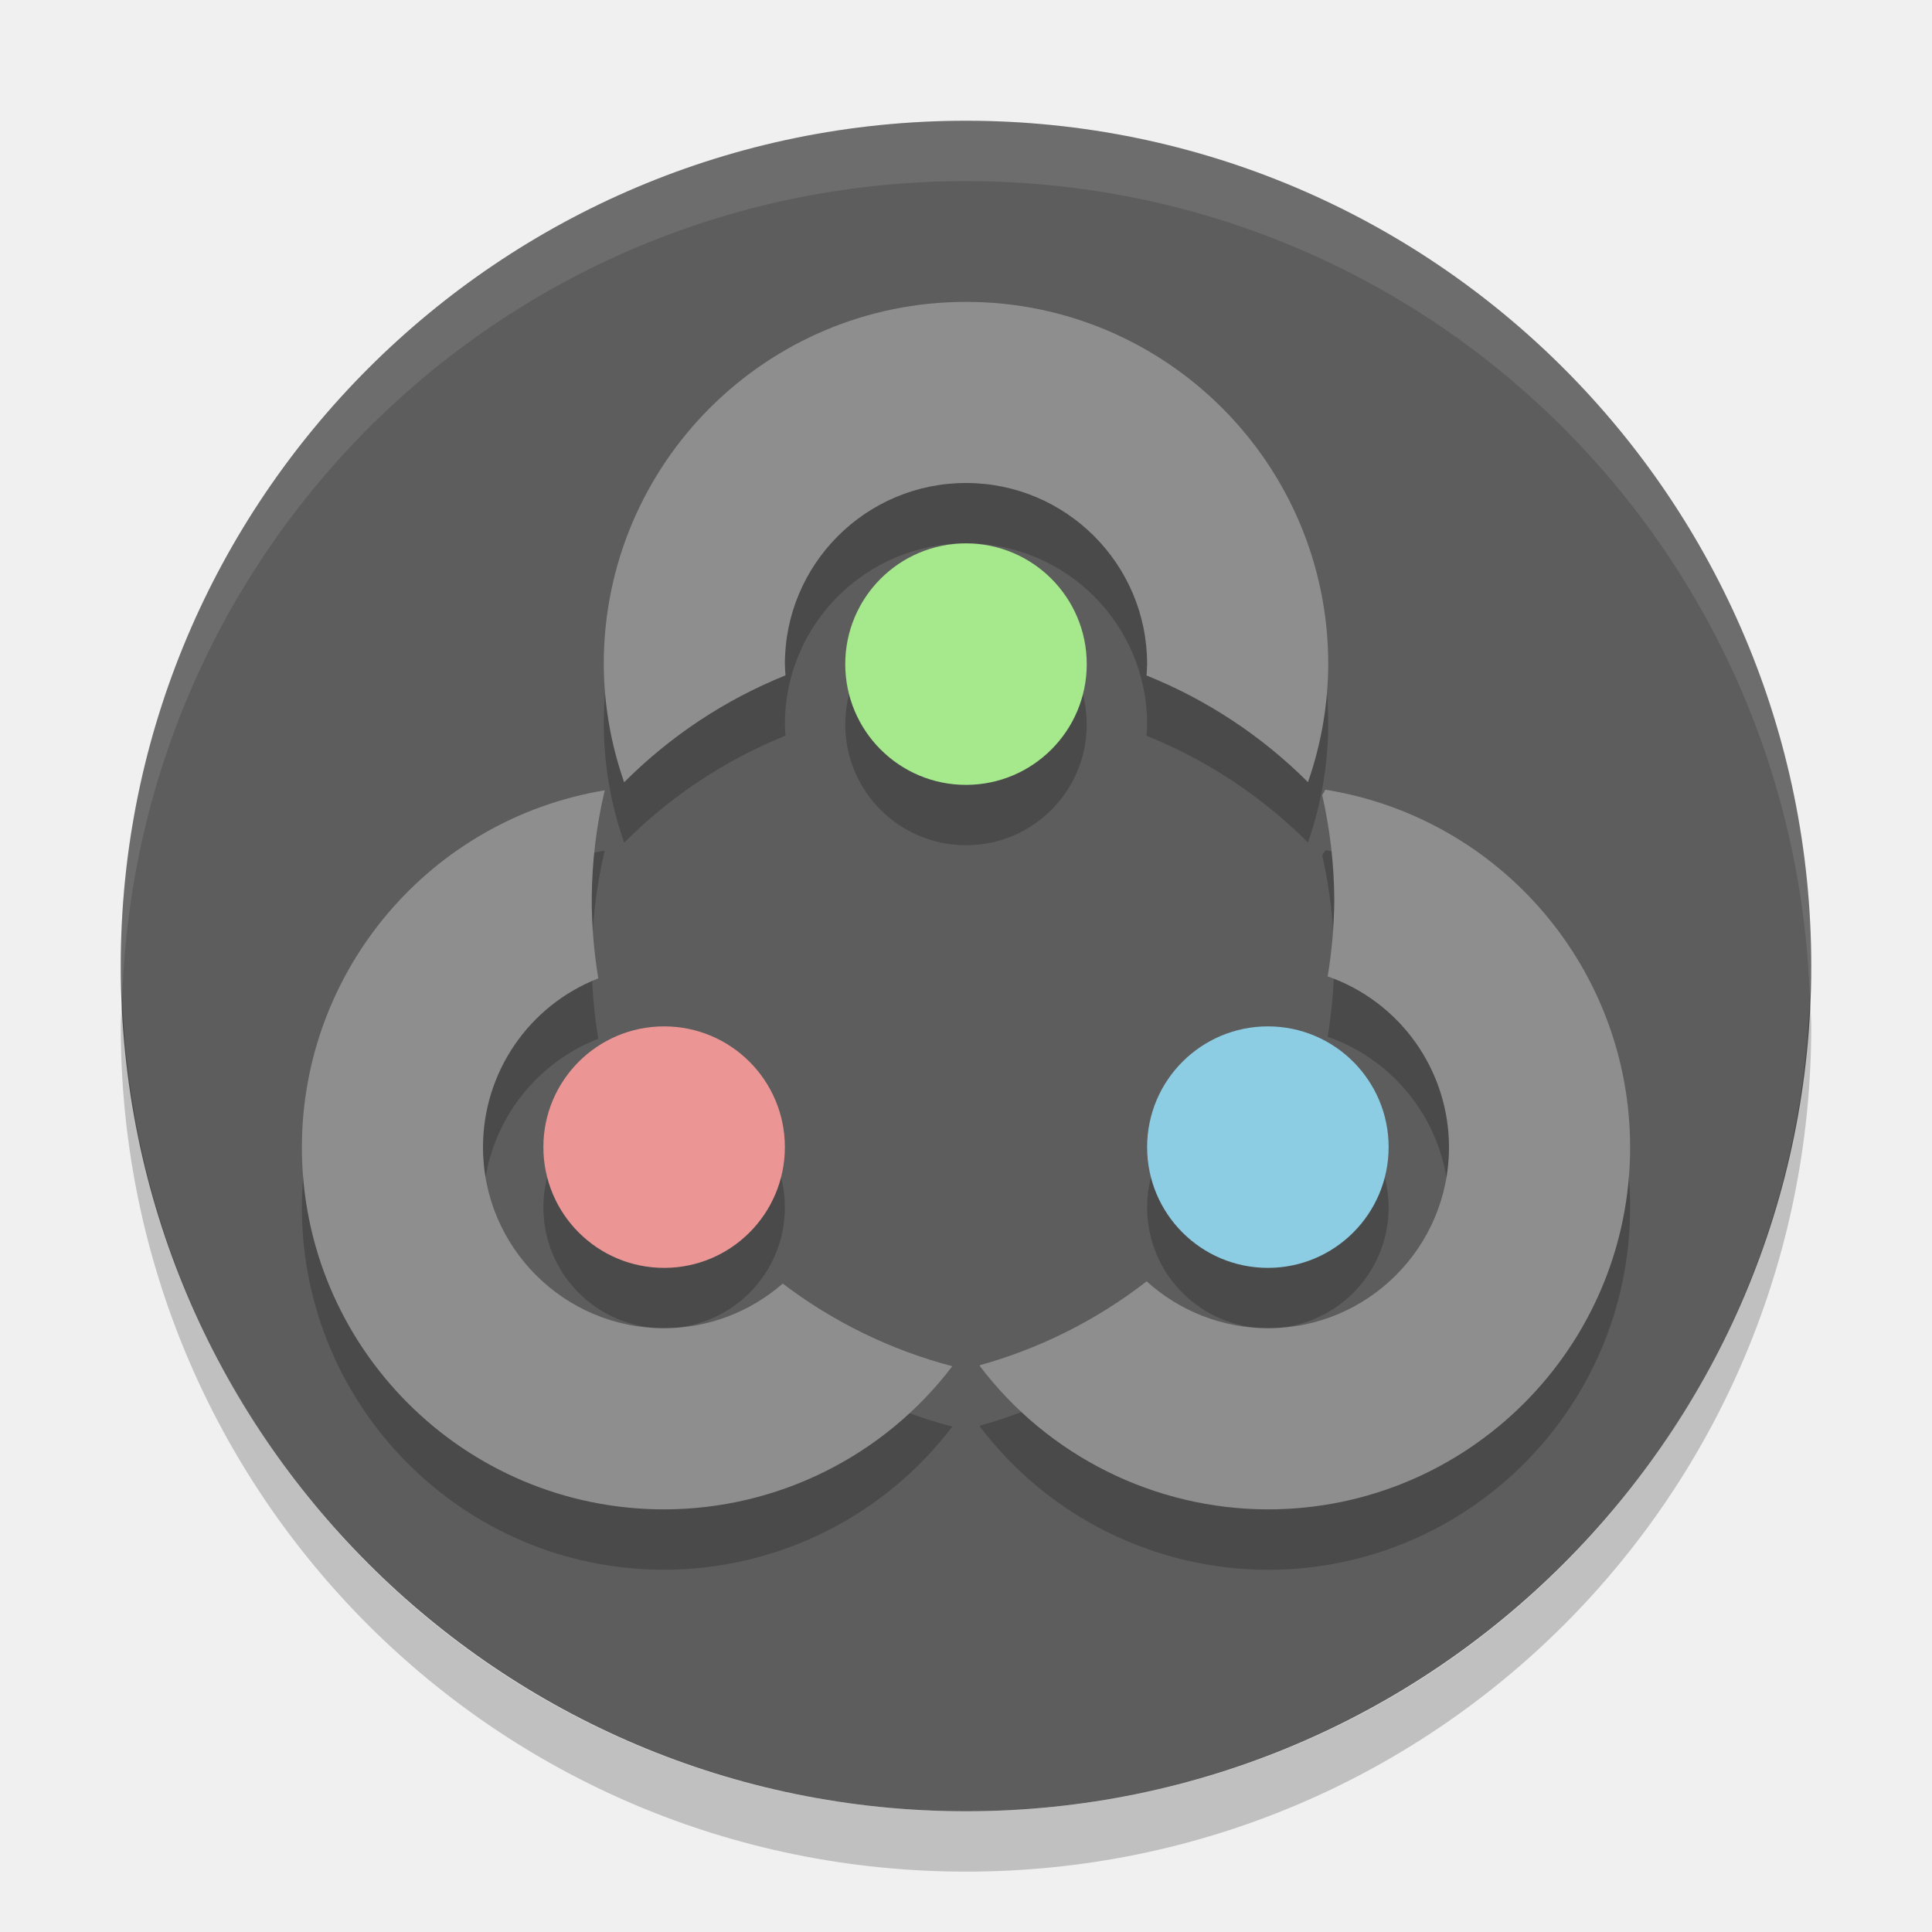
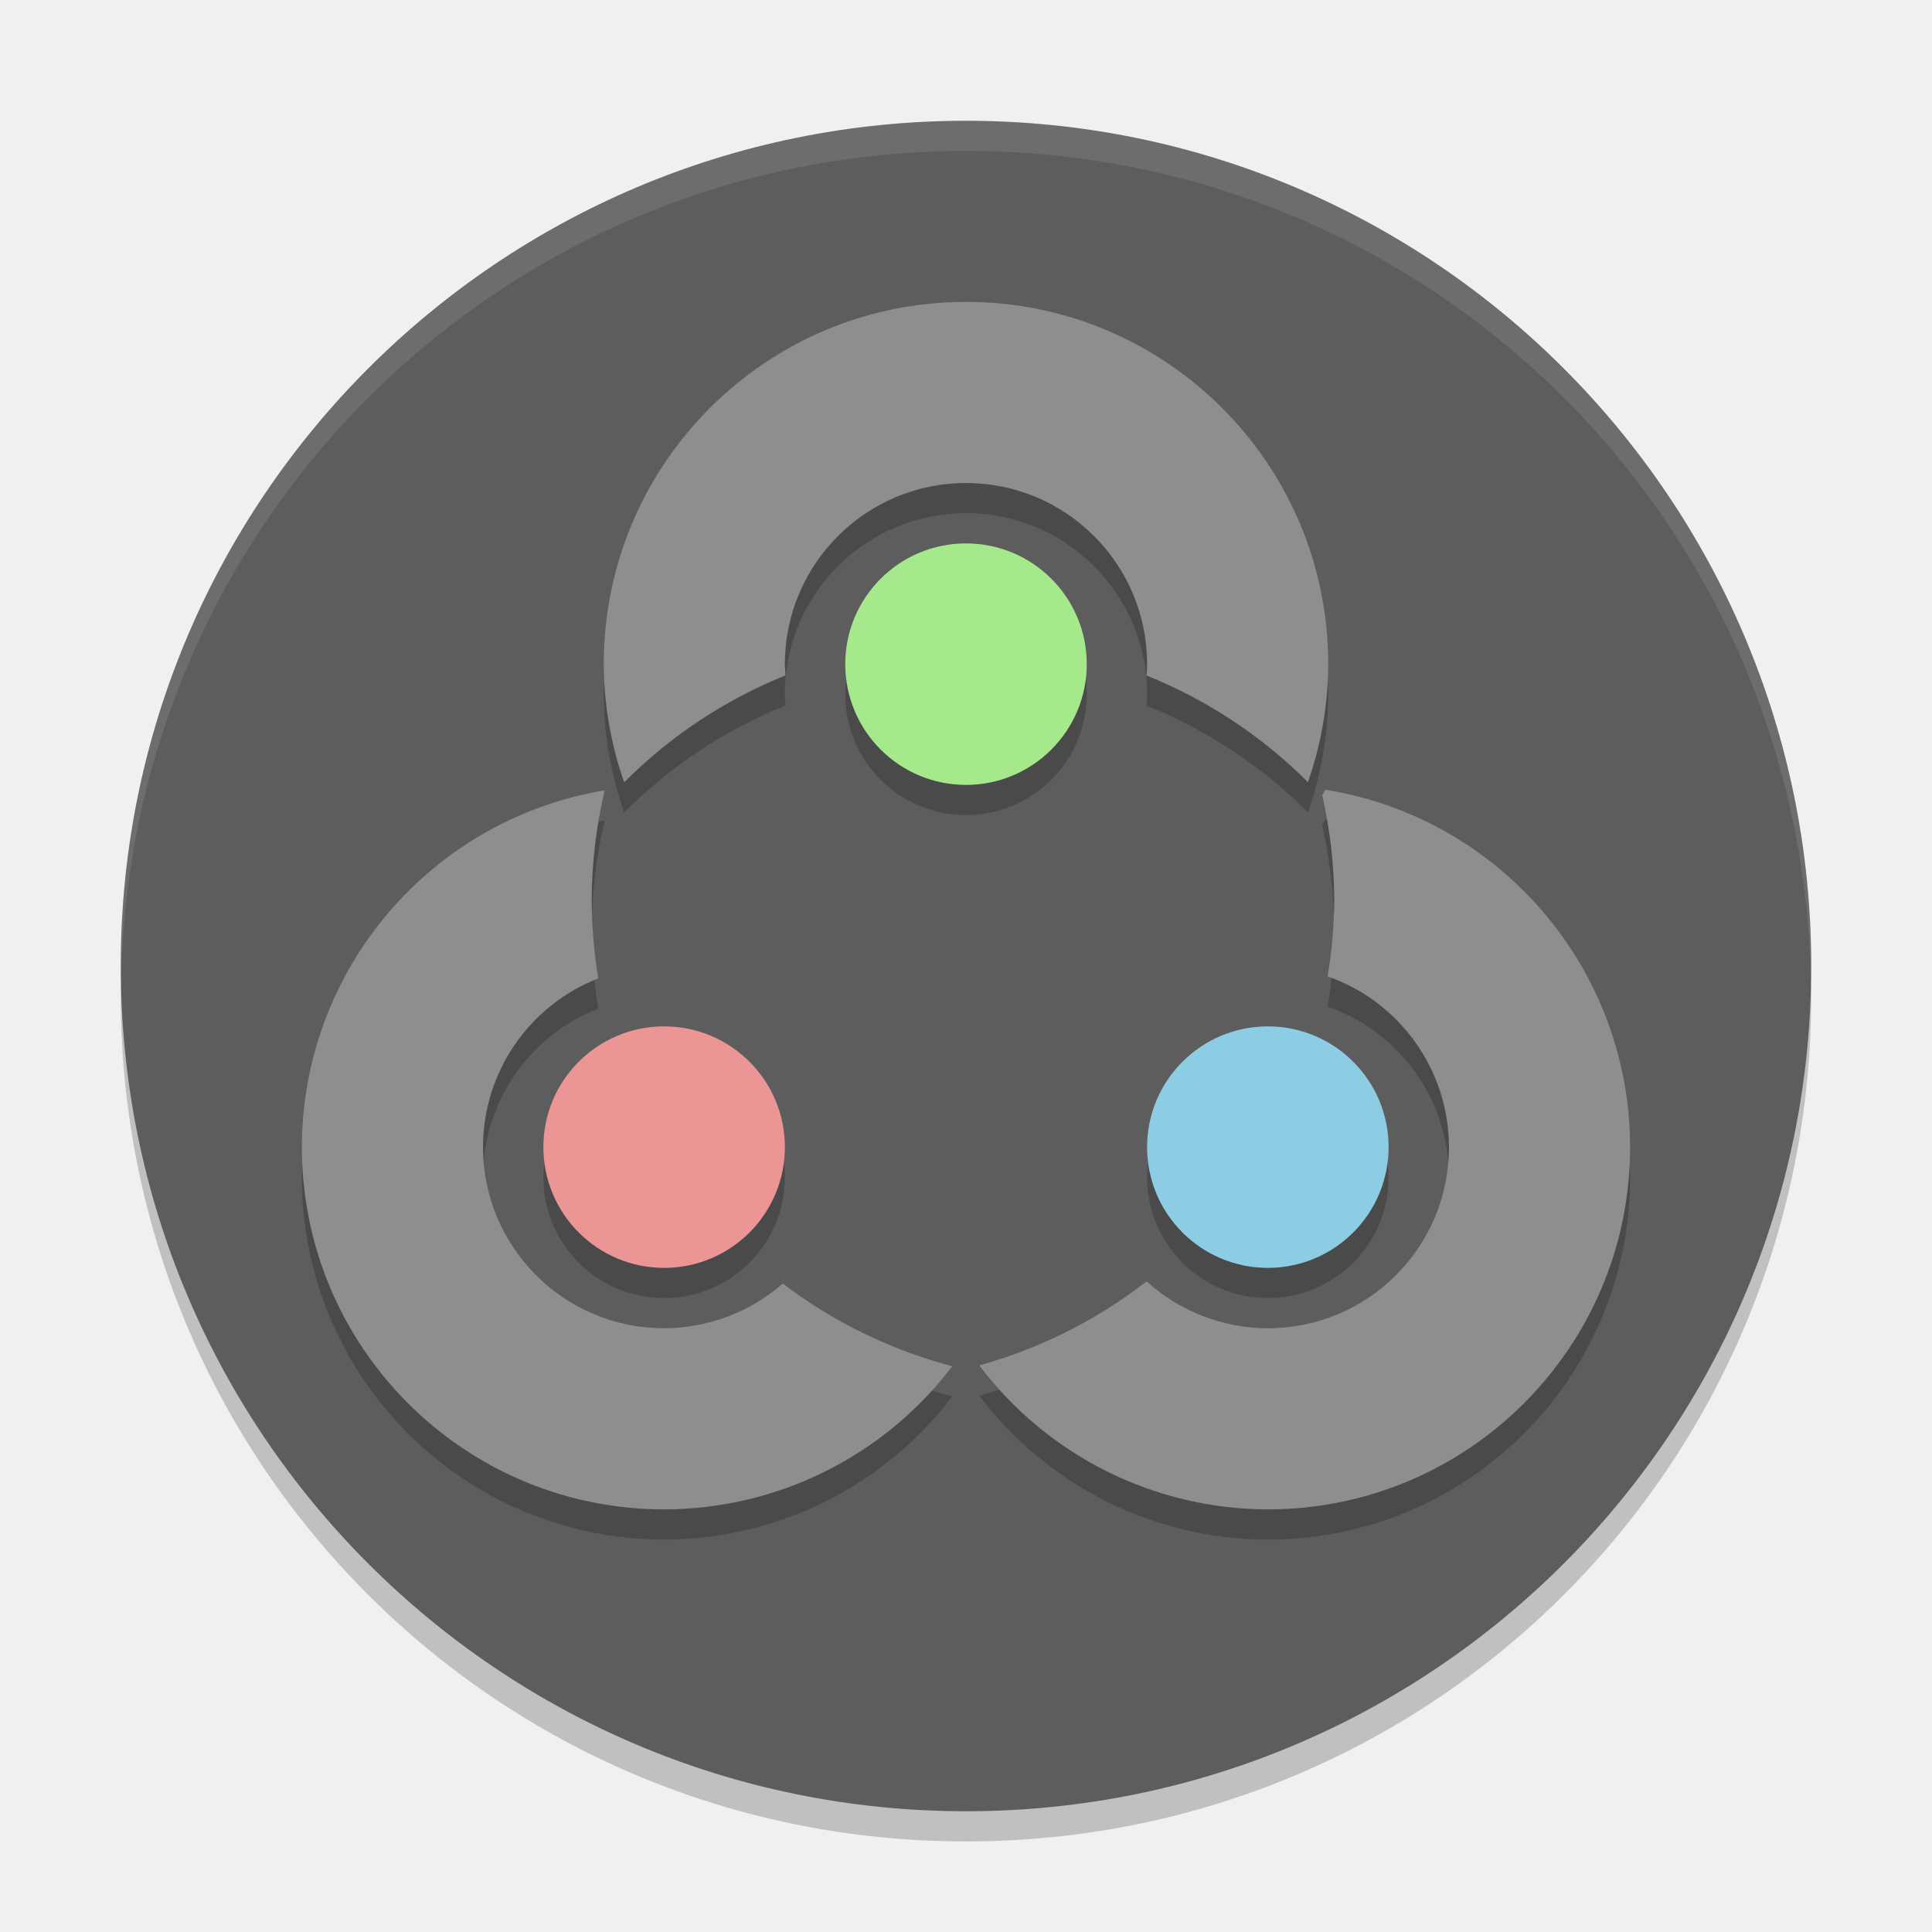
- <svg xmlns="http://www.w3.org/2000/svg" height="32" width="32" version="1">
-   <rect transform="matrix(0,-1,-1,0,0,0)" rx="14" ry="14" height="28" width="28" y="-30" x="-30" fill="#5d5d5d" />
-   <g opacity=".2" transform="translate(0,1)">
-     <path opacity="1" d="m21.953 13.08-0.053 0.088a8 8 0 0 1 0.199 1.732 8 8 0 0 1 -0.109 1.272 3 3 0 0 1 2.01 2.828 3 3 0 0 1 -3 3 3 3 0 0 1 -2.008 -0.777 8 8 0 0 1 -2.758 1.389l-0.008 0.012a6 6 0 0 0 4.774 2.377 6 6 0 0 0 6 -6 6 6 0 0 0 -5.047 -5.92z" />
-     <path opacity="1" d="m10.016 13.09a6 6 0 0 0 -5.016 5.91 6 6 0 0 0 6 6 6 6 0 0 0 4.773 -2.371 8 8 0 0 1 -2.808 -1.369 3 3 0 0 1 -1.965 0.74 3 3 0 0 1 -3 -3 3 3 0 0 1 1.91 -2.795 8 8 0 0 1 -0.109 -1.305 8 8 0 0 1 0.215 -1.81z" />
-     <path opacity="1" d="m16 5a6 6 0 0 0 -6 6 6 6 0 0 0 0.338 1.957 8 8 0 0 1 2.672 -1.772 3 3 0 0 1 -0.01 -0.186 3 3 0 0 1 3 -3 3 3 0 0 1 3 3 3 3 0 0 1 -0.01 0.188 8 8 0 0 1 2.674 1.768 6 6 0 0 0 0.336 -1.955 6 6 0 0 0 -6 -6z" />
-     <circle opacity="1" cy="11" cx="16" r="2" />
-     <circle opacity="1" cy="19" cx="11" r="2" />
-     <circle opacity="1" cy="19" cx="21" r="2" />
+ <svg xmlns="http://www.w3.org/2000/svg" height="64" width="64" version="1" id="svg2">
+   <defs id="defs38" />
+   <path style="opacity:0.2" d="m 4.051,32 c -0.012,0.334 -0.051,0.662 -0.051,1 C 4,48.512 16.488,61 32,61 47.511,61 59.999,48.512 59.999,33 c 0,-0.338 -0.039,-0.665 -0.051,-1 C 59.42,47.042 47.173,59 31.999,59 16.825,59 4.577,47.042 4.049,32 Z" id="path22" />
+   <rect style="fill:#5d5d5d" transform="matrix(0,-1,-1,0,0,0)" rx="28" ry="28" height="55.999" width="55.999" y="-59.999" x="-60" id="rect4" />
+   <g style="opacity:0.2" transform="matrix(1.999971,0,0,1.999971,5.760572e-5,1.000715)" id="g6">
+     <path style="opacity:1" d="m 21.953,13.08 -0.053,0.088 a 8,8 0 0 1 0.199,1.732 8,8 0 0 1 -0.109,1.272 3,3 0 0 1 2.01,2.828 3,3 0 0 1 -3,3 3,3 0 0 1 -2.008,-0.777 8,8 0 0 1 -2.758,1.389 l -0.008,0.012 a 6,6 0 0 0 4.774,2.377 6,6 0 0 0 6,-6 6,6 0 0 0 -5.047,-5.92 z" id="path8" />
+     <path style="opacity:1" d="M 10.016,13.09 A 6,6 0 0 0 5,19 6,6 0 0 0 11,25 6,6 0 0 0 15.773,22.629 8,8 0 0 1 12.965,21.26 3,3 0 0 1 11,22 3,3 0 0 1 8,19 3,3 0 0 1 9.91,16.205 8,8 0 0 1 9.801,14.9 8,8 0 0 1 10.016,13.09 Z" id="path10" />
+     <path style="opacity:1" d="m 16,5 a 6,6 0 0 0 -6,6 6,6 0 0 0 0.338,1.957 8,8 0 0 1 2.672,-1.772 3,3 0 0 1 -0.01,-0.186 3,3 0 0 1 3,-3 3,3 0 0 1 3,3 3,3 0 0 1 -0.01,0.188 8,8 0 0 1 2.674,1.768 6,6 0 0 0 0.336,-1.955 6,6 0 0 0 -6,-6 z" id="path12" />
+     <circle style="opacity:1" cy="11" cx="16" r="2" id="circle14" />
+     <circle style="opacity:1" cy="19" cx="11" r="2" id="circle16" />
+     <circle style="opacity:1" cy="19" cx="21" r="2" id="circle18" />
  </g>
-   <path opacity=".1" fill="#fff" d="m16 2c-7.756 0-14 6.244-14 14 0 0.169 0.019 0.333 0.025 0.5 0.264-7.521 6.387-13.5 13.975-13.5 7.587 0 13.711 5.979 13.975 13.5 0.005-0.167 0.025-0.331 0.025-0.5 0-7.756-6.244-14-14-14z" />
-   <path opacity=".2" d="m2.025 16.5c-0.006 0.167-0.025 0.331-0.025 0.5 0 7.756 6.244 14 14 14s14-6.244 14-14c0-0.169-0.02-0.333-0.025-0.5-0.264 7.521-6.388 13.5-13.975 13.5-7.587 0-13.711-5.979-13.975-13.5z" />
-   <path fill="#8e8e8e" d="m21.953 13.08l-0.053 0.088a8 8 0 0 1 0.2 1.732 8 8 0 0 1 -0.11 1.272 3 3 0 0 1 2.01 2.828 3 3 0 0 1 -3 3 3 3 0 0 1 -2.008 -0.777 8 8 0 0 1 -2.758 1.388l-0.007 0.012a6 6 0 0 0 4.773 2.377 6 6 0 0 0 6 -6 6 6 0 0 0 -5.047 -5.92z" />
-   <path fill="#8e8e8e" d="m10.016 13.09a6 6 0 0 0 -5.016 5.91 6 6 0 0 0 6 6 6 6 0 0 0 4.773 -2.371 8 8 0 0 1 -2.808 -1.369 3 3 0 0 1 -1.965 0.74 3 3 0 0 1 -3 -3 3 3 0 0 1 1.91 -2.795 8 8 0 0 1 -0.109 -1.305 8 8 0 0 1 0.215 -1.81z" />
-   <path fill="#8e8e8e" d="m16 5a6 6 0 0 0 -6 6 6 6 0 0 0 0.338 1.957 8 8 0 0 1 2.672 -1.771 3 3 0 0 1 -0.01 -0.186 3 3 0 0 1 3 -3 3 3 0 0 1 3 3 3 3 0 0 1 -0.01 0.188 8 8 0 0 1 2.674 1.767 6 6 0 0 0 0.336 -1.955 6 6 0 0 0 -6 -6z" />
-   <circle cy="11" cx="16" r="2" fill="#a5e98c" />
-   <circle cy="19" cx="11" r="2" fill="#eb9595" />
-   <circle cy="19" cx="21" r="2" fill="#8ccde4" />
+   <path style="opacity:0.1;fill:#ffffff" d="M 32 4 C 16.488 4 4 16.488 4 32 C 4 32.114 4.011 32.224 4.018 32.336 C 4.369 17.134 16.711 5 32 5 C 47.289 5 59.631 17.134 59.982 32.336 C 59.989 32.224 60 32.114 60 32 C 60 16.488 47.512 4 32 4 z " id="path20" />
+   <path style="fill:#8e8e8e" d="m 43.905,26.161 -0.106,0.176 a 16,16 0 0 1 0.4,3.464 16,16 0 0 1 -0.22,2.544 6,6 0 0 1 4.02,5.656 6,6 0 0 1 -6,6 6,6 0 0 1 -4.016,-1.554 16,16 0 0 1 -5.516,2.776 l -0.014,0.024 A 12,12 0 0 0 41.999,50 12,12 0 0 0 53.999,38 12,12 0 0 0 43.905,26.161 Z" id="path24" />
+   <path style="fill:#8e8e8e" d="M 20.032,26.181 A 12,12 0 0 0 10,38 12,12 0 0 0 22,50 a 12,12 0 0 0 9.546,-4.742 16,16 0 0 1 -5.616,-2.738 6,6 0 0 1 -3.93,1.48 6,6 0 0 1 -6,-6 6,6 0 0 1 3.82,-5.59 16,16 0 0 1 -0.219,-2.61 16,16 0 0 1 0.43,-3.62 z" id="path26" />
+   <path style="fill:#8e8e8e" d="m 32,10.001 a 12,12 0 0 0 -12,12 12,12 0 0 0 0.676,3.914 16,16 0 0 1 5.344,-3.542 6,6 0 0 1 -0.02,-0.372 6,6 0 0 1 6,-6 6,6 0 0 1 6,6 6,6 0 0 1 -0.02,0.376 16,16 0 0 1 5.348,3.534 12,12 0 0 0 0.672,-3.91 A 12,12 0 0 0 32,10.001 Z" id="path28" />
+   <circle style="fill:#a5e98c" cy="22.001" cx="32" r="4" id="circle30" />
+   <circle style="fill:#eb9595" cy="38" cx="22" r="4" id="circle32" />
+   <circle style="fill:#8ccde4" cy="38" cx="41.999" r="4" id="circle34" />
</svg>
